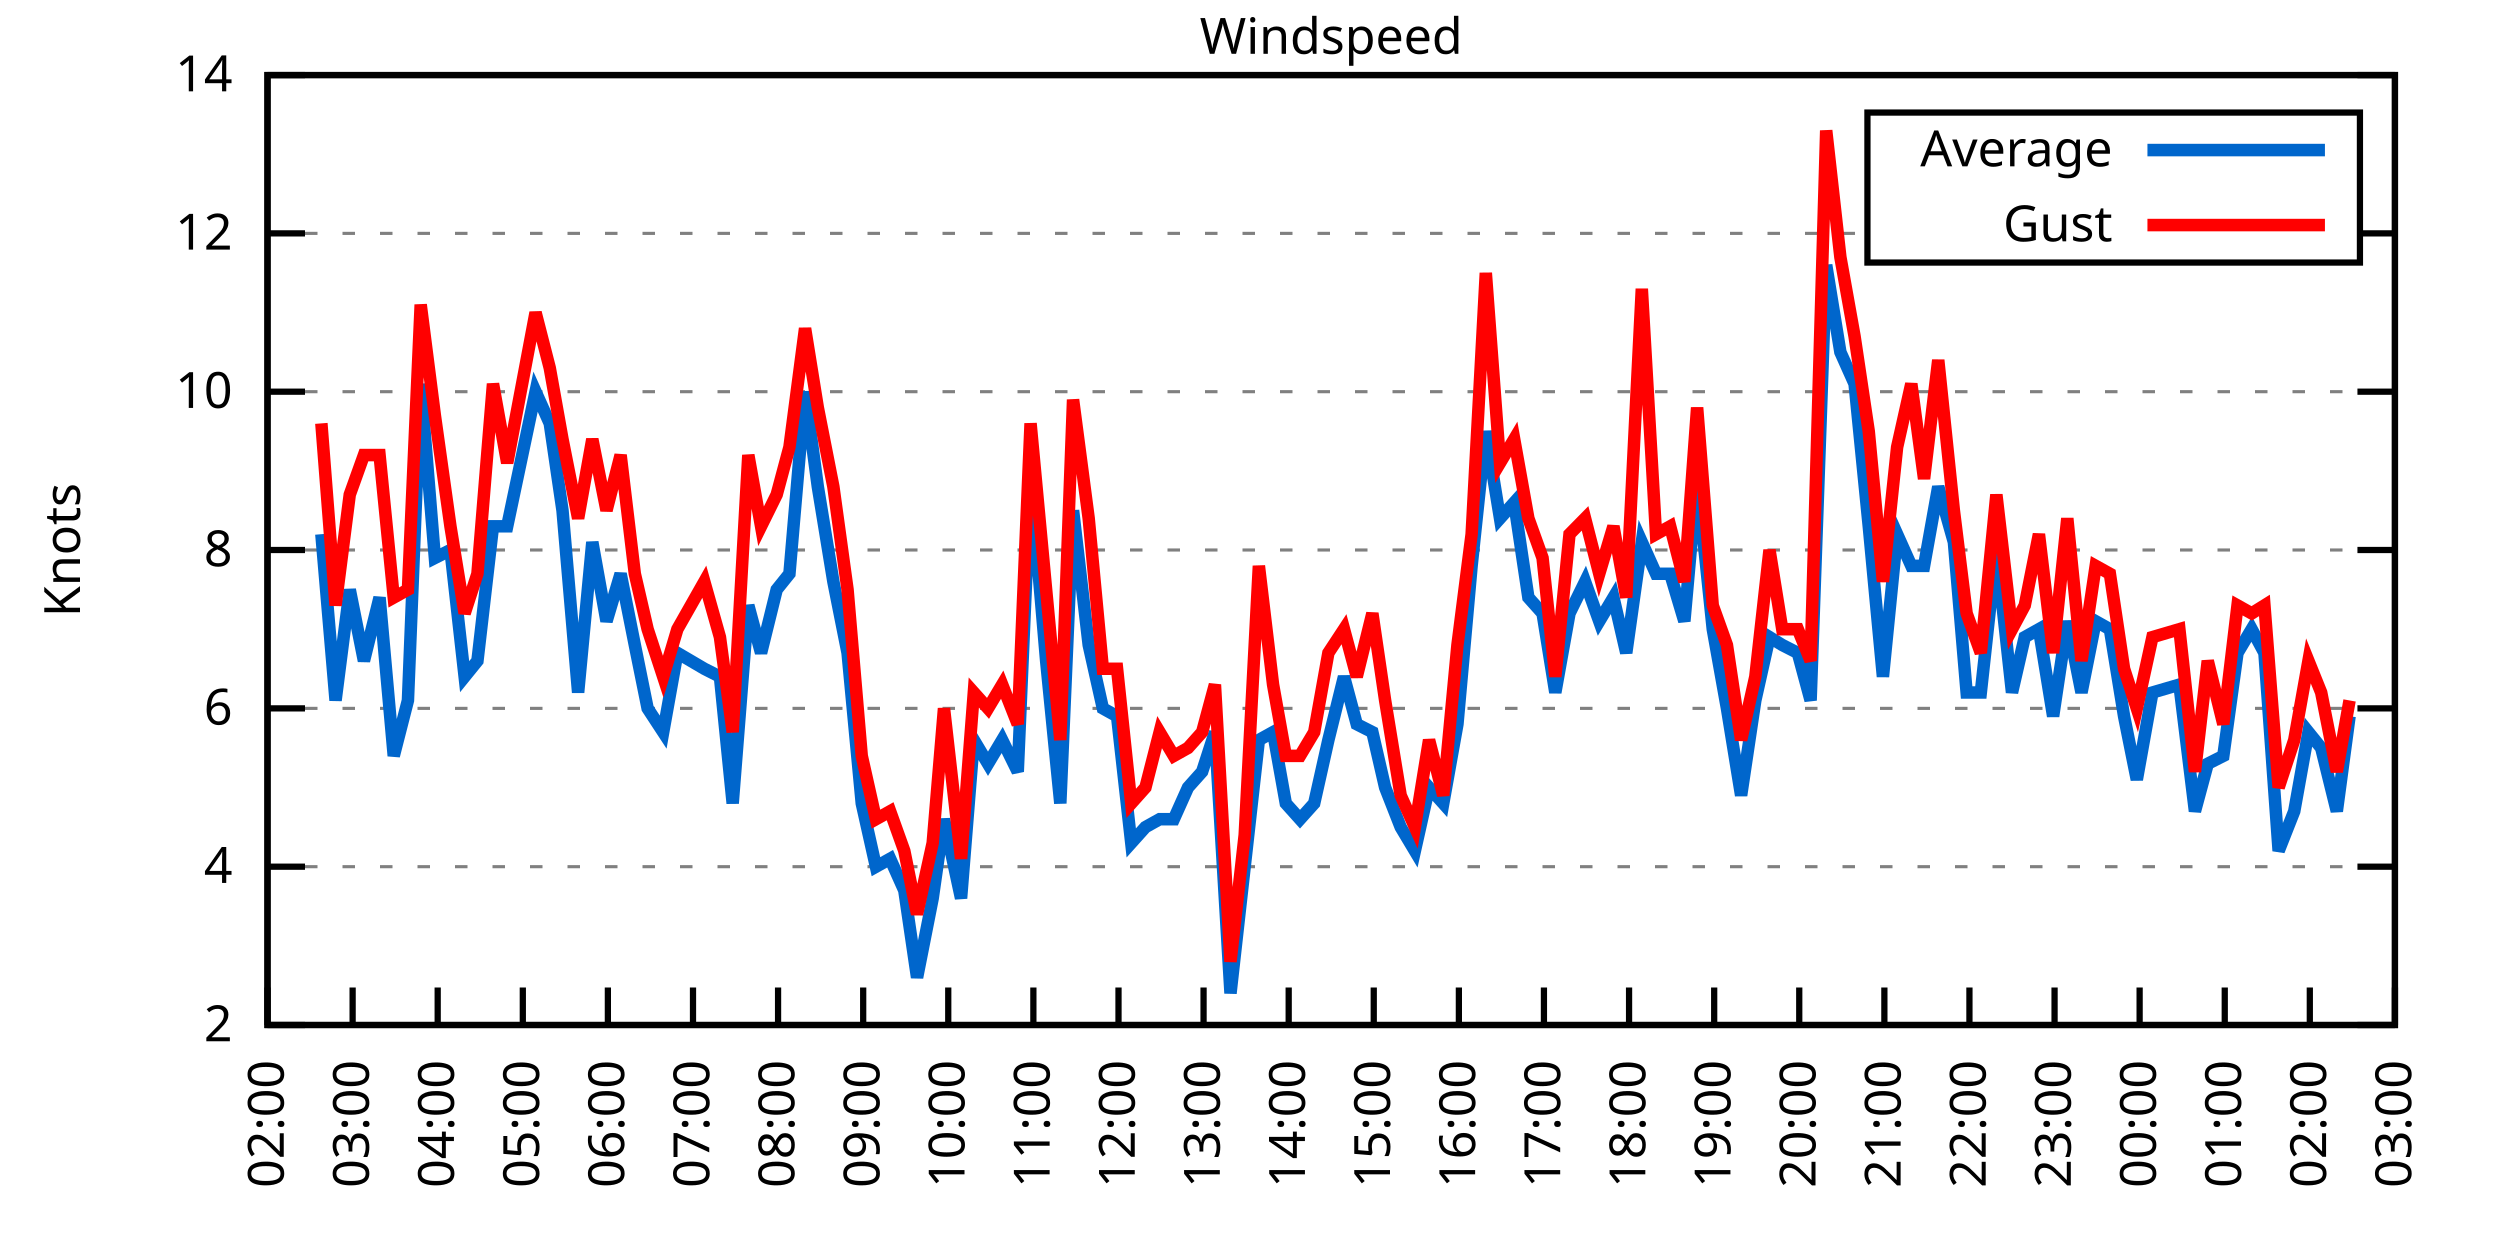
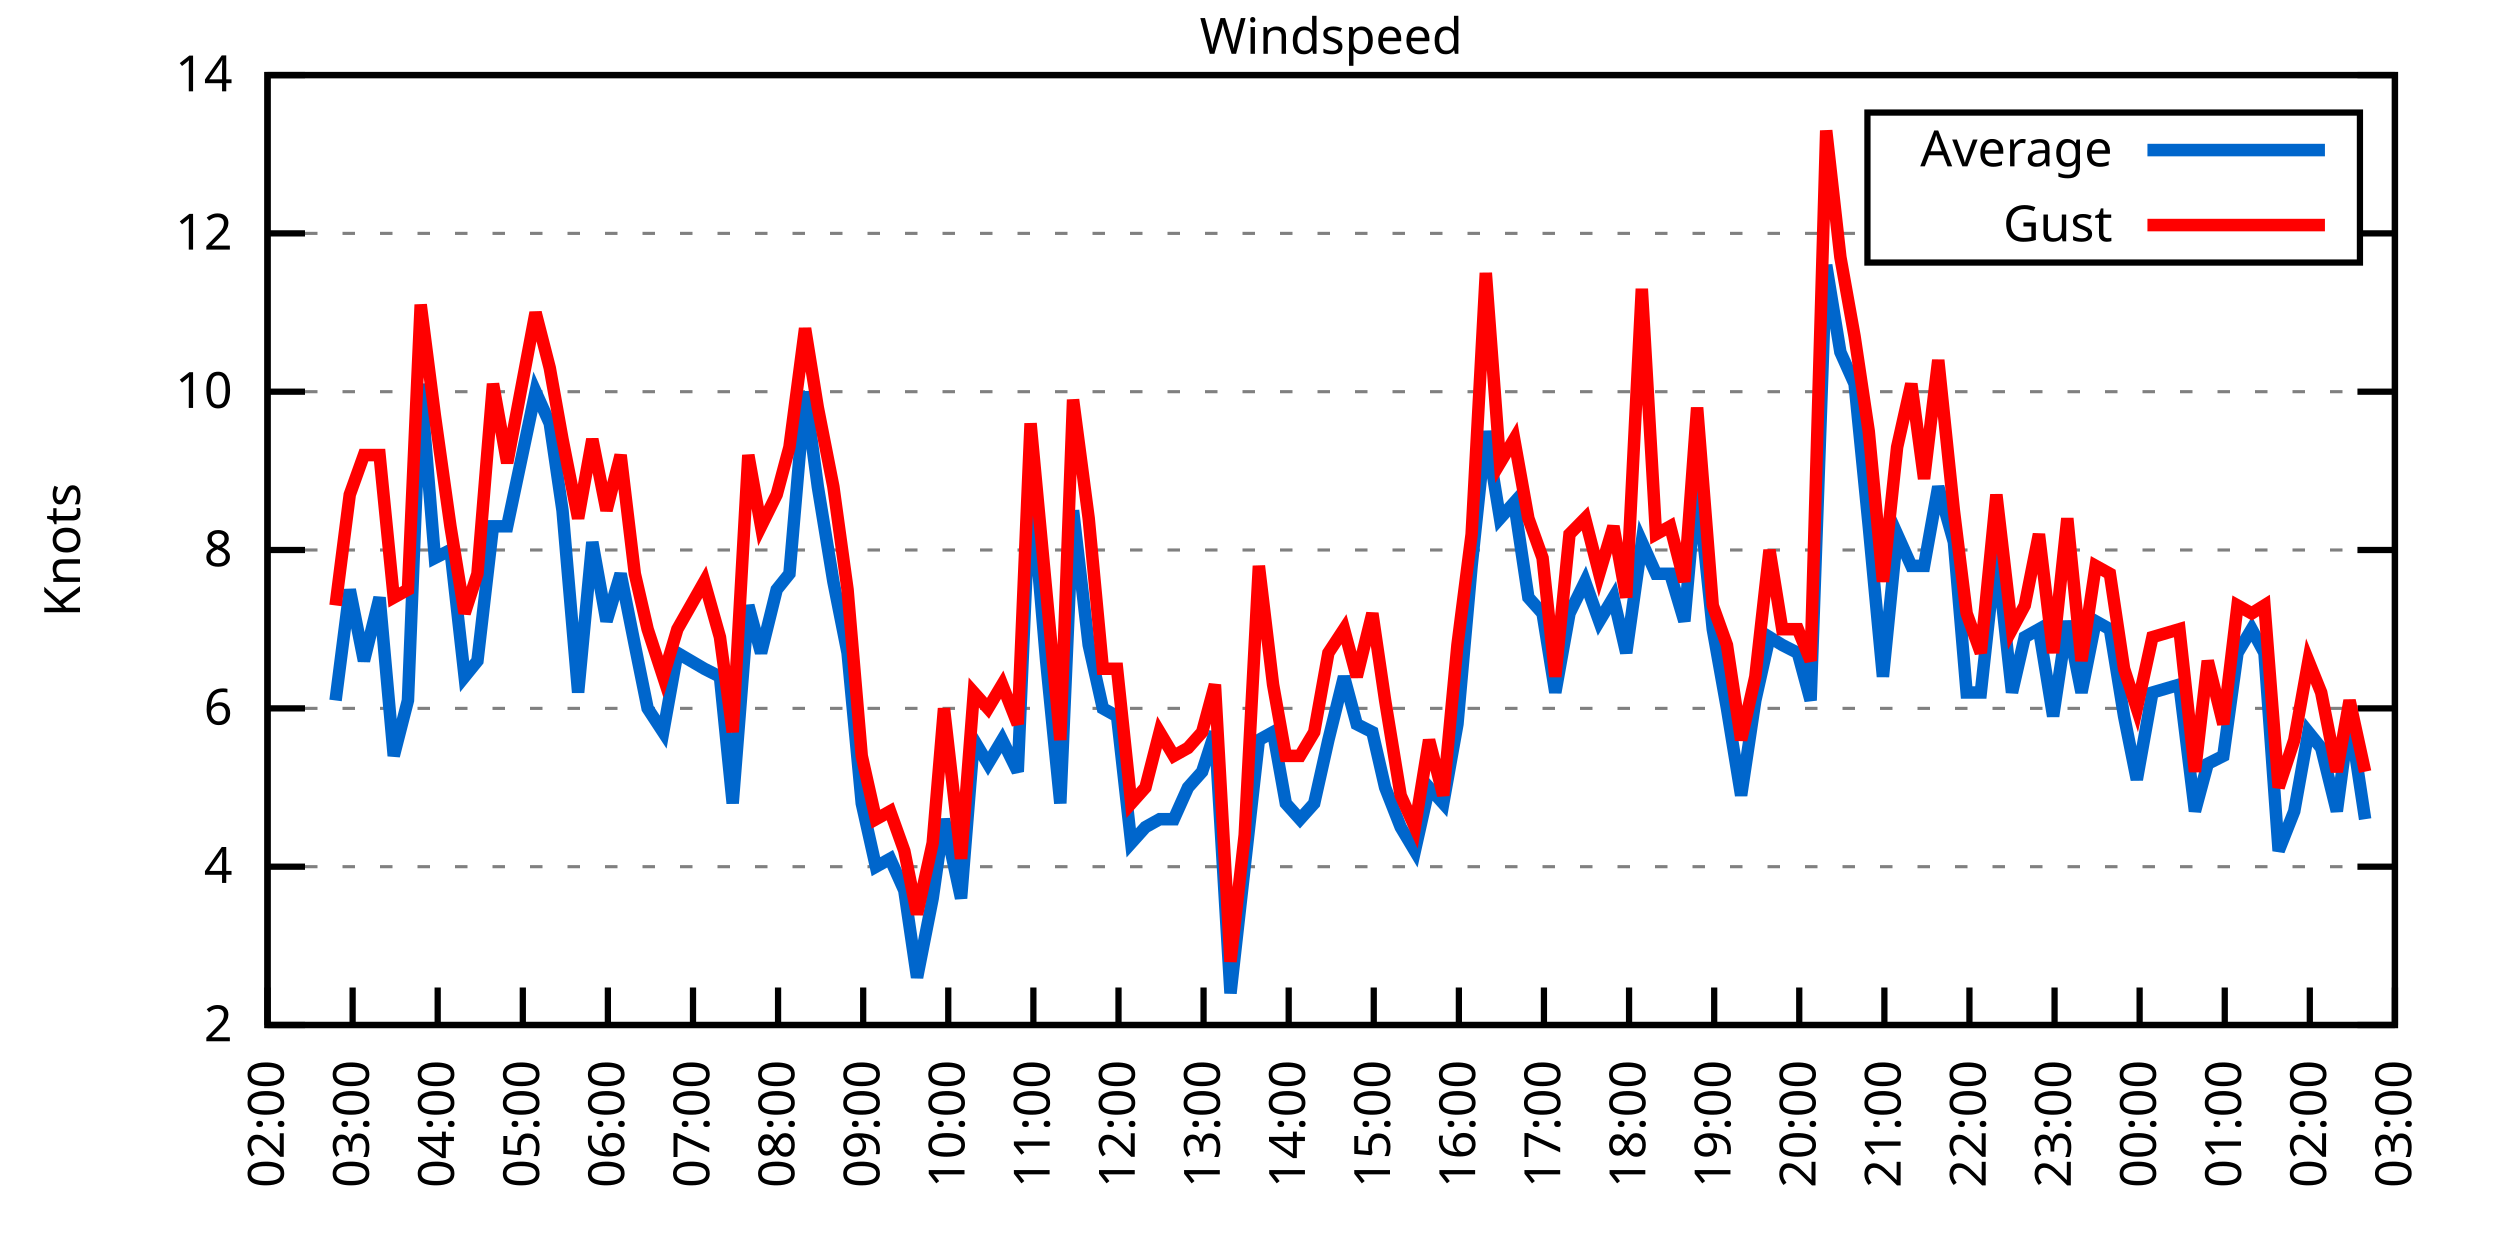
<svg xmlns="http://www.w3.org/2000/svg" xmlns:xlink="http://www.w3.org/1999/xlink" width="400" height="200" viewBox="0 0 400 200">
  <g id="gnuplot_canvas">
    <rect x="0" y="0" width="400" height="200" fill="none" />
    <defs>
      <circle id="gpDot" r="0.5" stroke-width="0.5" stroke="currentColor" />
      <path id="gpPt0" stroke-width="0.333" stroke="currentColor" d="M-1,0 h2 M0,-1 v2" />
      <path id="gpPt1" stroke-width="0.333" stroke="currentColor" d="M-1,-1 L1,1 M1,-1 L-1,1" />
      <path id="gpPt2" stroke-width="0.333" stroke="currentColor" d="M-1,0 L1,0 M0,-1 L0,1 M-1,-1 L1,1 M-1,1 L1,-1" />
      <rect id="gpPt3" stroke-width="0.333" stroke="currentColor" x="-1" y="-1" width="2" height="2" />
      <rect id="gpPt4" stroke-width="0.333" stroke="currentColor" fill="currentColor" x="-1" y="-1" width="2" height="2" />
      <circle id="gpPt5" stroke-width="0.333" stroke="currentColor" cx="0" cy="0" r="1" />
      <use xlink:href="#gpPt5" id="gpPt6" fill="currentColor" stroke="none" />
      <path id="gpPt7" stroke-width="0.333" stroke="currentColor" d="M0,-1.33 L-1.33,0.67 L1.33,0.67 z" />
      <use xlink:href="#gpPt7" id="gpPt8" fill="currentColor" stroke="none" />
      <use xlink:href="#gpPt7" id="gpPt9" stroke="currentColor" transform="rotate(180)" />
      <use xlink:href="#gpPt9" id="gpPt10" fill="currentColor" stroke="none" />
      <use xlink:href="#gpPt3" id="gpPt11" stroke="currentColor" transform="rotate(45)" />
      <use xlink:href="#gpPt11" id="gpPt12" fill="currentColor" stroke="none" />
      <path id="gpPt13" stroke-width="0.333" stroke="currentColor" d="M0,1.330 L1.265,0.411 L0.782,-1.067 L-0.782,-1.076 L-1.265,0.411 z" />
      <use xlink:href="#gpPt13" id="gpPt14" fill="currentColor" stroke="none" />
      <filter id="textbox" filterUnits="objectBoundingBox" x="0" y="0" height="1" width="1">
        <feFlood flood-color="white" flood-opacity="1" result="bgnd" />
        <feComposite in="SourceGraphic" in2="bgnd" operator="atop" />
      </filter>
      <filter id="greybox" filterUnits="objectBoundingBox" x="0" y="0" height="1" width="1">
        <feFlood flood-color="lightgrey" flood-opacity="1" result="grey" />
        <feComposite in="SourceGraphic" in2="grey" operator="atop" />
      </filter>
    </defs>
    <g fill="none" color="white" stroke="currentColor" stroke-width="1.00" stroke-linecap="butt" stroke-linejoin="miter">
</g>
    <g fill="none" color="black" stroke="currentColor" stroke-width="1.00" stroke-linecap="butt" stroke-linejoin="miter">
      <g stroke="none" shape-rendering="crispEdges">
        <polygon fill="rgb(255, 255, 255)" points="42.80,164.00 383.18,164.00 383.18,12.02 42.80,12.02 " />
      </g>
    </g>
    <g fill="none" color="black" stroke="currentColor" stroke-width="1.00" stroke-linecap="butt" stroke-linejoin="miter">
</g>
    <g fill="none" color="black" stroke="black" stroke-width="0.50" stroke-linecap="butt" stroke-linejoin="miter">
</g>
    <g fill="none" color="gray" stroke="currentColor" stroke-width="0.50" stroke-linecap="butt" stroke-linejoin="miter">
      <path stroke="gray" stroke-dasharray="2,4" class="gridline" d="M42.80,164.00 L383.19,164.00  " />
    </g>
    <g fill="none" color="gray" stroke="gray" stroke-width="1.00" stroke-linecap="butt" stroke-linejoin="miter">
</g>
    <g fill="none" color="black" stroke="currentColor" stroke-width="1.00" stroke-linecap="butt" stroke-linejoin="miter">
      <path stroke="black" d="M42.80,164.00 L48.80,164.00 M383.19,164.00 L377.19,164.00  " />
      <g transform="translate(37.20,166.60)" stroke="none" fill="black" font-family="Sans" font-size="8.00" text-anchor="end">
        <text>
          <tspan font-family="Sans"> 2</tspan>
        </text>
      </g>
    </g>
    <g fill="none" color="black" stroke="currentColor" stroke-width="1.00" stroke-linecap="butt" stroke-linejoin="miter">
</g>
    <g fill="none" color="black" stroke="black" stroke-width="0.50" stroke-linecap="butt" stroke-linejoin="miter">
</g>
    <g fill="none" color="gray" stroke="currentColor" stroke-width="0.50" stroke-linecap="butt" stroke-linejoin="miter">
      <path stroke="gray" stroke-dasharray="2,4" class="gridline" d="M42.80,138.67 L383.19,138.67  " />
    </g>
    <g fill="none" color="gray" stroke="gray" stroke-width="1.00" stroke-linecap="butt" stroke-linejoin="miter">
</g>
    <g fill="none" color="black" stroke="currentColor" stroke-width="1.00" stroke-linecap="butt" stroke-linejoin="miter">
      <path stroke="black" d="M42.80,138.67 L48.80,138.67 M383.19,138.67 L377.19,138.67  " />
      <g transform="translate(37.20,141.27)" stroke="none" fill="black" font-family="Sans" font-size="8.00" text-anchor="end">
        <text>
          <tspan font-family="Sans"> 4</tspan>
        </text>
      </g>
    </g>
    <g fill="none" color="black" stroke="currentColor" stroke-width="1.00" stroke-linecap="butt" stroke-linejoin="miter">
</g>
    <g fill="none" color="black" stroke="black" stroke-width="0.50" stroke-linecap="butt" stroke-linejoin="miter">
</g>
    <g fill="none" color="gray" stroke="currentColor" stroke-width="0.50" stroke-linecap="butt" stroke-linejoin="miter">
      <path stroke="gray" stroke-dasharray="2,4" class="gridline" d="M42.80,113.34 L383.19,113.34  " />
    </g>
    <g fill="none" color="gray" stroke="gray" stroke-width="1.00" stroke-linecap="butt" stroke-linejoin="miter">
</g>
    <g fill="none" color="black" stroke="currentColor" stroke-width="1.00" stroke-linecap="butt" stroke-linejoin="miter">
      <path stroke="black" d="M42.80,113.34 L48.80,113.34 M383.19,113.34 L377.19,113.34  " />
      <g transform="translate(37.20,115.94)" stroke="none" fill="black" font-family="Sans" font-size="8.00" text-anchor="end">
        <text>
          <tspan font-family="Sans"> 6</tspan>
        </text>
      </g>
    </g>
    <g fill="none" color="black" stroke="currentColor" stroke-width="1.00" stroke-linecap="butt" stroke-linejoin="miter">
</g>
    <g fill="none" color="black" stroke="black" stroke-width="0.50" stroke-linecap="butt" stroke-linejoin="miter">
</g>
    <g fill="none" color="gray" stroke="currentColor" stroke-width="0.50" stroke-linecap="butt" stroke-linejoin="miter">
      <path stroke="gray" stroke-dasharray="2,4" class="gridline" d="M42.80,88.00 L383.19,88.00  " />
    </g>
    <g fill="none" color="gray" stroke="gray" stroke-width="1.00" stroke-linecap="butt" stroke-linejoin="miter">
</g>
    <g fill="none" color="black" stroke="currentColor" stroke-width="1.00" stroke-linecap="butt" stroke-linejoin="miter">
      <path stroke="black" d="M42.80,88.00 L48.80,88.00 M383.19,88.00 L377.19,88.00  " />
      <g transform="translate(37.20,90.60)" stroke="none" fill="black" font-family="Sans" font-size="8.00" text-anchor="end">
        <text>
          <tspan font-family="Sans"> 8</tspan>
        </text>
      </g>
    </g>
    <g fill="none" color="black" stroke="currentColor" stroke-width="1.00" stroke-linecap="butt" stroke-linejoin="miter">
</g>
    <g fill="none" color="black" stroke="black" stroke-width="0.50" stroke-linecap="butt" stroke-linejoin="miter">
</g>
    <g fill="none" color="gray" stroke="currentColor" stroke-width="0.50" stroke-linecap="butt" stroke-linejoin="miter">
      <path stroke="gray" stroke-dasharray="2,4" class="gridline" d="M42.80,62.67 L383.19,62.67  " />
    </g>
    <g fill="none" color="gray" stroke="gray" stroke-width="1.00" stroke-linecap="butt" stroke-linejoin="miter">
</g>
    <g fill="none" color="black" stroke="currentColor" stroke-width="1.00" stroke-linecap="butt" stroke-linejoin="miter">
      <path stroke="black" d="M42.80,62.67 L48.80,62.67 M383.19,62.67 L377.19,62.67  " />
      <g transform="translate(37.20,65.27)" stroke="none" fill="black" font-family="Sans" font-size="8.00" text-anchor="end">
        <text>
          <tspan font-family="Sans"> 10</tspan>
        </text>
      </g>
    </g>
    <g fill="none" color="black" stroke="currentColor" stroke-width="1.00" stroke-linecap="butt" stroke-linejoin="miter">
</g>
    <g fill="none" color="black" stroke="black" stroke-width="0.50" stroke-linecap="butt" stroke-linejoin="miter">
</g>
    <g fill="none" color="gray" stroke="currentColor" stroke-width="0.50" stroke-linecap="butt" stroke-linejoin="miter">
      <path stroke="gray" stroke-dasharray="2,4" class="gridline" d="M42.80,37.34 L298.79,37.34 M377.59,37.34 L383.19,37.34  " />
    </g>
    <g fill="none" color="gray" stroke="gray" stroke-width="1.00" stroke-linecap="butt" stroke-linejoin="miter">
</g>
    <g fill="none" color="black" stroke="currentColor" stroke-width="1.00" stroke-linecap="butt" stroke-linejoin="miter">
      <path stroke="black" d="M42.80,37.34 L48.80,37.34 M383.19,37.34 L377.19,37.34  " />
      <g transform="translate(37.20,39.94)" stroke="none" fill="black" font-family="Sans" font-size="8.00" text-anchor="end">
        <text>
          <tspan font-family="Sans"> 12</tspan>
        </text>
      </g>
    </g>
    <g fill="none" color="black" stroke="currentColor" stroke-width="1.00" stroke-linecap="butt" stroke-linejoin="miter">
</g>
    <g fill="none" color="black" stroke="black" stroke-width="0.50" stroke-linecap="butt" stroke-linejoin="miter">
</g>
    <g fill="none" color="gray" stroke="currentColor" stroke-width="0.50" stroke-linecap="butt" stroke-linejoin="miter">
      <path stroke="gray" stroke-dasharray="2,4" class="gridline" d="M42.80,12.01 L383.19,12.01  " />
    </g>
    <g fill="none" color="gray" stroke="gray" stroke-width="1.00" stroke-linecap="butt" stroke-linejoin="miter">
</g>
    <g fill="none" color="black" stroke="currentColor" stroke-width="1.00" stroke-linecap="butt" stroke-linejoin="miter">
      <path stroke="black" d="M42.80,12.01 L48.80,12.01 M383.19,12.01 L377.19,12.01  " />
      <g transform="translate(37.20,14.61)" stroke="none" fill="black" font-family="Sans" font-size="8.00" text-anchor="end">
        <text>
          <tspan font-family="Sans"> 14</tspan>
        </text>
      </g>
    </g>
    <g fill="none" color="black" stroke="currentColor" stroke-width="1.00" stroke-linecap="butt" stroke-linejoin="miter">
      <path stroke="black" d="M42.80,164.00 L42.80,158.00  " />
      <g transform="translate(45.40,169.60) rotate(270.00)" stroke="none" fill="black" font-family="Sans" font-size="8.00" text-anchor="end">
        <text>
          <tspan font-family="Sans">02:00</tspan>
        </text>
      </g>
    </g>
    <g fill="none" color="black" stroke="currentColor" stroke-width="1.00" stroke-linecap="butt" stroke-linejoin="miter">
      <path stroke="black" d="M56.42,164.00 L56.42,158.00  " />
      <g transform="translate(59.02,169.60) rotate(270.00)" stroke="none" fill="black" font-family="Sans" font-size="8.00" text-anchor="end">
        <text>
          <tspan font-family="Sans">03:00</tspan>
        </text>
      </g>
    </g>
    <g fill="none" color="black" stroke="currentColor" stroke-width="1.00" stroke-linecap="butt" stroke-linejoin="miter">
      <path stroke="black" d="M70.03,164.00 L70.03,158.00  " />
      <g transform="translate(72.63,169.60) rotate(270.00)" stroke="none" fill="black" font-family="Sans" font-size="8.00" text-anchor="end">
        <text>
          <tspan font-family="Sans">04:00</tspan>
        </text>
      </g>
    </g>
    <g fill="none" color="black" stroke="currentColor" stroke-width="1.00" stroke-linecap="butt" stroke-linejoin="miter">
      <path stroke="black" d="M83.65,164.00 L83.65,158.00  " />
      <g transform="translate(86.25,169.60) rotate(270.00)" stroke="none" fill="black" font-family="Sans" font-size="8.00" text-anchor="end">
        <text>
          <tspan font-family="Sans">05:00</tspan>
        </text>
      </g>
    </g>
    <g fill="none" color="black" stroke="currentColor" stroke-width="1.00" stroke-linecap="butt" stroke-linejoin="miter">
      <path stroke="black" d="M97.26,164.00 L97.26,158.00  " />
      <g transform="translate(99.86,169.60) rotate(270.00)" stroke="none" fill="black" font-family="Sans" font-size="8.00" text-anchor="end">
        <text>
          <tspan font-family="Sans">06:00</tspan>
        </text>
      </g>
    </g>
    <g fill="none" color="black" stroke="currentColor" stroke-width="1.00" stroke-linecap="butt" stroke-linejoin="miter">
      <path stroke="black" d="M110.88,164.00 L110.88,158.00  " />
      <g transform="translate(113.48,169.60) rotate(270.00)" stroke="none" fill="black" font-family="Sans" font-size="8.00" text-anchor="end">
        <text>
          <tspan font-family="Sans">07:00</tspan>
        </text>
      </g>
    </g>
    <g fill="none" color="black" stroke="currentColor" stroke-width="1.00" stroke-linecap="butt" stroke-linejoin="miter">
      <path stroke="black" d="M124.49,164.00 L124.49,158.00  " />
      <g transform="translate(127.09,169.60) rotate(270.00)" stroke="none" fill="black" font-family="Sans" font-size="8.00" text-anchor="end">
        <text>
          <tspan font-family="Sans">08:00</tspan>
        </text>
      </g>
    </g>
    <g fill="none" color="black" stroke="currentColor" stroke-width="1.00" stroke-linecap="butt" stroke-linejoin="miter">
      <path stroke="black" d="M138.11,164.00 L138.11,158.00  " />
      <g transform="translate(140.71,169.60) rotate(270.00)" stroke="none" fill="black" font-family="Sans" font-size="8.00" text-anchor="end">
        <text>
          <tspan font-family="Sans">09:00</tspan>
        </text>
      </g>
    </g>
    <g fill="none" color="black" stroke="currentColor" stroke-width="1.00" stroke-linecap="butt" stroke-linejoin="miter">
      <path stroke="black" d="M151.72,164.00 L151.72,158.00  " />
      <g transform="translate(154.32,169.60) rotate(270.00)" stroke="none" fill="black" font-family="Sans" font-size="8.00" text-anchor="end">
        <text>
          <tspan font-family="Sans">10:00</tspan>
        </text>
      </g>
    </g>
    <g fill="none" color="black" stroke="currentColor" stroke-width="1.00" stroke-linecap="butt" stroke-linejoin="miter">
      <path stroke="black" d="M165.34,164.00 L165.34,158.00  " />
      <g transform="translate(167.94,169.60) rotate(270.00)" stroke="none" fill="black" font-family="Sans" font-size="8.00" text-anchor="end">
        <text>
          <tspan font-family="Sans">11:00</tspan>
        </text>
      </g>
    </g>
    <g fill="none" color="black" stroke="currentColor" stroke-width="1.00" stroke-linecap="butt" stroke-linejoin="miter">
      <path stroke="black" d="M178.96,164.00 L178.96,158.00  " />
      <g transform="translate(181.56,169.60) rotate(270.00)" stroke="none" fill="black" font-family="Sans" font-size="8.00" text-anchor="end">
        <text>
          <tspan font-family="Sans">12:00</tspan>
        </text>
      </g>
    </g>
    <g fill="none" color="black" stroke="currentColor" stroke-width="1.00" stroke-linecap="butt" stroke-linejoin="miter">
      <path stroke="black" d="M192.57,164.00 L192.57,158.00  " />
      <g transform="translate(195.17,169.60) rotate(270.00)" stroke="none" fill="black" font-family="Sans" font-size="8.00" text-anchor="end">
        <text>
          <tspan font-family="Sans">13:00</tspan>
        </text>
      </g>
    </g>
    <g fill="none" color="black" stroke="currentColor" stroke-width="1.00" stroke-linecap="butt" stroke-linejoin="miter">
      <path stroke="black" d="M206.19,164.00 L206.19,158.00  " />
      <g transform="translate(208.79,169.60) rotate(270.00)" stroke="none" fill="black" font-family="Sans" font-size="8.00" text-anchor="end">
        <text>
          <tspan font-family="Sans">14:00</tspan>
        </text>
      </g>
    </g>
    <g fill="none" color="black" stroke="currentColor" stroke-width="1.00" stroke-linecap="butt" stroke-linejoin="miter">
      <path stroke="black" d="M219.80,164.00 L219.80,158.00  " />
      <g transform="translate(222.40,169.60) rotate(270.00)" stroke="none" fill="black" font-family="Sans" font-size="8.00" text-anchor="end">
        <text>
          <tspan font-family="Sans">15:00</tspan>
        </text>
      </g>
    </g>
    <g fill="none" color="black" stroke="currentColor" stroke-width="1.00" stroke-linecap="butt" stroke-linejoin="miter">
      <path stroke="black" d="M233.42,164.00 L233.42,158.00  " />
      <g transform="translate(236.02,169.60) rotate(270.00)" stroke="none" fill="black" font-family="Sans" font-size="8.00" text-anchor="end">
        <text>
          <tspan font-family="Sans">16:00</tspan>
        </text>
      </g>
    </g>
    <g fill="none" color="black" stroke="currentColor" stroke-width="1.00" stroke-linecap="butt" stroke-linejoin="miter">
      <path stroke="black" d="M247.03,164.00 L247.03,158.00  " />
      <g transform="translate(249.63,169.60) rotate(270.00)" stroke="none" fill="black" font-family="Sans" font-size="8.00" text-anchor="end">
        <text>
          <tspan font-family="Sans">17:00</tspan>
        </text>
      </g>
    </g>
    <g fill="none" color="black" stroke="currentColor" stroke-width="1.00" stroke-linecap="butt" stroke-linejoin="miter">
      <path stroke="black" d="M260.65,164.00 L260.65,158.00  " />
      <g transform="translate(263.25,169.60) rotate(270.00)" stroke="none" fill="black" font-family="Sans" font-size="8.00" text-anchor="end">
        <text>
          <tspan font-family="Sans">18:00</tspan>
        </text>
      </g>
    </g>
    <g fill="none" color="black" stroke="currentColor" stroke-width="1.00" stroke-linecap="butt" stroke-linejoin="miter">
      <path stroke="black" d="M274.27,164.00 L274.27,158.00  " />
      <g transform="translate(276.87,169.60) rotate(270.00)" stroke="none" fill="black" font-family="Sans" font-size="8.00" text-anchor="end">
        <text>
          <tspan font-family="Sans">19:00</tspan>
        </text>
      </g>
    </g>
    <g fill="none" color="black" stroke="currentColor" stroke-width="1.00" stroke-linecap="butt" stroke-linejoin="miter">
      <path stroke="black" d="M287.88,164.00 L287.88,158.00  " />
      <g transform="translate(290.48,169.60) rotate(270.00)" stroke="none" fill="black" font-family="Sans" font-size="8.00" text-anchor="end">
        <text>
          <tspan font-family="Sans">20:00</tspan>
        </text>
      </g>
    </g>
    <g fill="none" color="black" stroke="currentColor" stroke-width="1.00" stroke-linecap="butt" stroke-linejoin="miter">
      <path stroke="black" d="M301.50,164.00 L301.50,158.00  " />
      <g transform="translate(304.10,169.60) rotate(270.00)" stroke="none" fill="black" font-family="Sans" font-size="8.00" text-anchor="end">
        <text>
          <tspan font-family="Sans">21:00</tspan>
        </text>
      </g>
    </g>
    <g fill="none" color="black" stroke="currentColor" stroke-width="1.00" stroke-linecap="butt" stroke-linejoin="miter">
      <path stroke="black" d="M315.11,164.00 L315.11,158.00  " />
      <g transform="translate(317.71,169.60) rotate(270.00)" stroke="none" fill="black" font-family="Sans" font-size="8.00" text-anchor="end">
        <text>
          <tspan font-family="Sans">22:00</tspan>
        </text>
      </g>
    </g>
    <g fill="none" color="black" stroke="currentColor" stroke-width="1.00" stroke-linecap="butt" stroke-linejoin="miter">
      <path stroke="black" d="M328.73,164.00 L328.73,158.00  " />
      <g transform="translate(331.33,169.60) rotate(270.00)" stroke="none" fill="black" font-family="Sans" font-size="8.00" text-anchor="end">
        <text>
          <tspan font-family="Sans">23:00</tspan>
        </text>
      </g>
    </g>
    <g fill="none" color="black" stroke="currentColor" stroke-width="1.00" stroke-linecap="butt" stroke-linejoin="miter">
      <path stroke="black" d="M342.34,164.00 L342.34,158.00  " />
      <g transform="translate(344.94,169.60) rotate(270.00)" stroke="none" fill="black" font-family="Sans" font-size="8.00" text-anchor="end">
        <text>
          <tspan font-family="Sans">00:00</tspan>
        </text>
      </g>
    </g>
    <g fill="none" color="black" stroke="currentColor" stroke-width="1.00" stroke-linecap="butt" stroke-linejoin="miter">
      <path stroke="black" d="M355.96,164.00 L355.96,158.00  " />
      <g transform="translate(358.56,169.60) rotate(270.00)" stroke="none" fill="black" font-family="Sans" font-size="8.00" text-anchor="end">
        <text>
          <tspan font-family="Sans">01:00</tspan>
        </text>
      </g>
    </g>
    <g fill="none" color="black" stroke="currentColor" stroke-width="1.00" stroke-linecap="butt" stroke-linejoin="miter">
      <path stroke="black" d="M369.57,164.00 L369.57,158.00  " />
      <g transform="translate(372.17,169.60) rotate(270.00)" stroke="none" fill="black" font-family="Sans" font-size="8.00" text-anchor="end">
        <text>
          <tspan font-family="Sans">02:00</tspan>
        </text>
      </g>
    </g>
    <g fill="none" color="black" stroke="currentColor" stroke-width="1.00" stroke-linecap="butt" stroke-linejoin="miter">
      <path stroke="black" d="M383.19,164.00 L383.19,158.00  " />
      <g transform="translate(385.79,169.60) rotate(270.00)" stroke="none" fill="black" font-family="Sans" font-size="8.00" text-anchor="end">
        <text>
          <tspan font-family="Sans">03:00</tspan>
        </text>
      </g>
    </g>
    <g fill="none" color="black" stroke="currentColor" stroke-width="1.00" stroke-linecap="butt" stroke-linejoin="miter">
</g>
    <g fill="none" color="black" stroke="currentColor" stroke-width="1.00" stroke-linecap="butt" stroke-linejoin="miter">
      <path stroke="black" d="M42.80,12.01 L42.80,164.00 L383.19,164.00 L383.19,12.01 L42.80,12.01 Z  " />
    </g>
    <g fill="none" color="black" stroke="currentColor" stroke-width="1.00" stroke-linecap="butt" stroke-linejoin="miter">
</g>
    <g fill="none" color="black" stroke="currentColor" stroke-width="1.00" stroke-linecap="butt" stroke-linejoin="miter">
      <path stroke="black" d="M298.79,42.01 L298.79,18.01 L377.59,18.01 L377.59,42.01 L298.79,42.01 Z  " />
    </g>
    <g id="Windspeed_plot_1">
      <g fill="none" color="white" stroke="black" stroke-width="2.00" stroke-linecap="butt" stroke-linejoin="miter">
</g>
      <g fill="none" color="black" stroke="currentColor" stroke-width="2.00" stroke-linecap="butt" stroke-linejoin="miter">
        <g transform="translate(337.99,26.61)" stroke="none" fill="black" font-family="Sans" font-size="8.00" text-anchor="end">
          <text>
            <tspan font-family="Sans">Average</tspan>
          </text>
        </g>
      </g>
      <g fill="none" color="black" stroke="currentColor" stroke-width="2.00" stroke-linecap="butt" stroke-linejoin="miter">
-         <path stroke="rgb(  0, 102, 204)" d="M343.59,24.01 L371.99,24.01 M51.42,85.47 L53.69,112.07 L55.96,94.34 L58.23,105.74 L60.73,95.60 L63.00,120.94   L65.27,112.07 L67.31,61.41 L69.58,89.27 L72.07,88.00 L74.34,108.27 L76.39,105.74 L78.88,84.21 L81.15,84.21   L85.69,62.67 L87.96,67.74 L90.00,81.67 L92.50,110.80 L94.77,86.74 L97.04,99.40 L99.30,91.80 L101.57,103.20   L103.62,113.34 L106.11,117.14 L108.38,104.47 L112.69,107.00 L115.19,108.27 L117.23,128.54 L119.73,96.87 L121.77,104.47   L124.27,94.34 L126.31,91.80 L128.81,62.67 L130.85,77.87 L133.34,93.07 L135.61,104.47 L137.88,128.54 L140.15,138.67   L142.42,137.40 L144.69,142.47 L146.73,156.40 L149.23,143.73 L151.04,131.07 L153.77,143.73 L155.81,118.40 L158.08,122.20   L160.35,118.40 L162.84,123.47 L164.89,76.61 L167.38,105.74 L169.65,128.54 L171.69,81.67 L174.19,103.20 L176.46,113.34   L178.73,114.60 L181.00,134.87 L183.27,132.34 L185.54,131.07 L187.81,131.07 L190.08,126.00 L192.34,123.47 L194.39,117.14   L196.88,158.93 L199.15,138.67 L201.42,118.40 L203.69,117.14 L205.73,128.54 L208.00,131.07 L210.27,128.54 L212.54,118.40   L215.04,108.27 L217.08,115.87 L219.58,117.14 L221.62,126.00 L224.11,132.34 L226.38,136.14 L228.65,126.00 L230.92,128.54   L233.19,115.87 L235.46,90.54 L237.73,69.01 L240.00,82.94 L242.27,80.41 L244.54,95.60 L246.81,98.14 L248.85,110.80   L251.12,98.14 L253.61,93.07 L255.88,99.40 L258.15,95.60 L260.20,104.47 L262.69,86.74 L264.96,91.80 L267.23,91.80   L269.50,99.40 L271.54,76.61 L274.04,100.67 L276.31,113.34 L278.58,127.27 L280.85,112.07 L283.12,101.94 L285.16,103.20   L287.65,104.47 L289.70,112.07 L292.19,42.41 L294.46,56.34 L296.73,61.41 L299.00,84.21 L301.27,108.27 L303.54,85.47   L305.81,90.54 L307.85,90.54 L310.12,77.87 L312.62,86.74 L314.66,110.80 L316.93,110.80 L319.42,88.00 L321.92,110.80   L323.96,101.94 L326.23,100.67 L328.50,114.60 L330.77,99.40 L333.04,110.80 L335.31,99.40 L337.58,100.67 L339.85,114.60   L341.89,124.74 L344.39,110.80 L348.70,109.54 L351.19,129.80 L353.24,122.20 L355.73,120.94 L358.00,104.47 L360.27,100.67   L362.31,104.47 L364.58,136.14 L367.08,129.80 L369.35,117.14 L371.39,119.67 L373.89,129.80 L375.93,114.60  " />
+         <path stroke="rgb(  0, 102, 204)" d="M343.59,24.01 L371.99,24.01 M53.69,112.07 L55.96,94.34 L58.23,105.74 L60.73,95.60 L63.00,120.94 L65.27,112.07   L67.31,61.41 L69.58,89.27 L72.07,88.00 L74.34,108.27 L76.39,105.74 L78.88,84.21 L81.15,84.21 L85.69,62.67   L87.96,67.74 L90.00,81.67 L92.50,110.80 L94.77,86.74 L97.04,99.40 L99.30,91.80 L101.57,103.20 L103.62,113.34   L106.11,117.14 L108.38,104.47 L112.69,107.00 L115.19,108.27 L117.23,128.54 L119.73,96.87 L121.77,104.47 L124.27,94.34   L126.31,91.80 L128.81,62.67 L130.85,77.87 L133.34,93.07 L135.61,104.47 L137.88,128.54 L140.15,138.67 L142.42,137.40   L144.69,142.47 L146.73,156.40 L149.23,143.73 L151.04,131.07 L153.77,143.73 L155.81,118.40 L158.08,122.20 L160.35,118.40   L162.84,123.47 L164.89,76.61 L167.38,105.74 L169.65,128.54 L171.69,81.67 L174.19,103.20 L176.46,113.34 L178.73,114.60   L181.00,134.87 L183.27,132.34 L185.54,131.07 L187.81,131.07 L190.08,126.00 L192.34,123.47 L194.39,117.14 L196.88,158.93   L199.15,138.67 L201.42,118.40 L203.69,117.14 L205.73,128.54 L208.00,131.07 L210.27,128.54 L212.54,118.40 L215.04,108.27   L217.08,115.87 L219.58,117.14 L221.62,126.00 L224.11,132.34 L226.38,136.14 L228.65,126.00 L230.92,128.54 L233.19,115.87   L235.46,90.54 L237.73,69.01 L240.00,82.94 L242.27,80.41 L244.54,95.60 L246.81,98.14 L248.85,110.80 L251.12,98.14   L253.61,93.07 L255.88,99.40 L258.15,95.60 L260.20,104.47 L262.69,86.74 L264.96,91.80 L267.23,91.80 L269.50,99.40   L271.54,76.61 L274.04,100.67 L276.31,113.34 L278.58,127.27 L280.85,112.07 L283.12,101.94 L285.16,103.20 L287.65,104.47   L289.70,112.07 L292.19,42.41 L294.46,56.34 L296.73,61.41 L299.00,84.21 L301.27,108.27 L303.54,85.47 L305.81,90.54   L307.85,90.54 L310.12,77.87 L312.62,86.74 L314.66,110.80 L316.93,110.80 L319.42,88.00 L321.92,110.80 L323.96,101.94   L326.23,100.67 L328.50,114.60 L330.77,99.40 L333.04,110.80 L335.31,99.40 L337.58,100.67 L339.85,114.60 L341.89,124.74   L344.39,110.80 L348.70,109.54 L351.19,129.80 L353.24,122.20 L355.73,120.94 L358.00,104.47 L360.27,100.67 L362.31,104.47   L364.58,136.14 L367.08,129.80 L369.35,117.14 L371.39,119.67 L373.89,129.80 L375.93,114.60 L378.42,131.07  " />
      </g>
    </g>
    <g id="Windspeed_plot_2">
      <g fill="none" color="black" stroke="currentColor" stroke-width="2.00" stroke-linecap="butt" stroke-linejoin="miter">
        <g transform="translate(337.99,38.61)" stroke="none" fill="black" font-family="Sans" font-size="8.00" text-anchor="end">
          <text>
            <tspan font-family="Sans">Gust</tspan>
          </text>
        </g>
      </g>
      <g fill="none" color="black" stroke="currentColor" stroke-width="2.00" stroke-linecap="butt" stroke-linejoin="miter">
-         <path stroke="rgb(255,   0,   0)" d="M343.59,36.01 L371.99,36.01 M51.42,67.74 L53.69,96.87 L55.96,79.14 L58.23,72.81 L60.73,72.81 L63.00,95.60   L65.27,94.34 L67.31,48.74 L69.58,66.47 L72.07,84.21 L74.34,98.14 L76.39,91.80 L78.88,61.41 L81.15,74.07   L85.69,50.01 L87.96,58.87 L90.00,70.27 L92.50,82.94 L94.77,70.27 L97.04,81.67 L99.30,72.81 L101.57,91.80   L103.62,100.67 L106.11,108.27 L108.38,100.67 L112.69,93.07 L115.19,101.94 L117.23,117.14 L119.73,72.81 L121.77,84.21   L124.27,79.14 L126.31,71.54 L128.81,52.54 L130.85,65.21 L133.34,77.87 L135.61,94.34 L137.88,120.94 L140.15,131.07   L142.42,129.80 L144.69,136.14 L146.73,146.27 L149.23,134.87 L151.04,113.34 L153.77,137.40 L155.81,110.80 L158.08,113.34   L160.35,109.54 L162.84,115.87 L164.89,67.74 L167.38,94.34 L169.65,118.40 L171.69,63.94 L174.19,82.94 L176.46,107.00   L178.73,107.00 L181.00,128.54 L183.27,126.00 L185.54,117.14 L187.81,120.94 L190.08,119.67 L192.34,117.14 L194.39,109.54   L196.88,153.87 L199.15,133.60 L201.42,90.54 L203.69,109.54 L205.73,120.94 L208.00,120.94 L210.27,117.14 L212.54,104.47   L215.04,100.67 L217.08,108.27 L219.58,98.14 L221.62,112.07 L224.11,127.27 L226.38,132.34 L228.65,118.40 L230.92,127.27   L233.19,103.20 L235.46,85.47 L237.73,43.67 L240.00,74.07 L242.27,70.27 L244.54,82.94 L246.81,89.27 L248.85,108.27   L251.12,85.47 L253.61,82.94 L255.88,91.80 L258.15,84.21 L260.20,95.60 L262.69,46.21 L264.96,85.47 L267.23,84.21   L269.50,93.07 L271.54,65.21 L274.04,96.87 L276.31,103.20 L278.58,118.40 L280.85,108.27 L283.12,88.00 L285.16,100.67   L287.65,100.67 L289.70,105.74 L292.19,20.88 L294.46,41.14 L296.73,53.81 L299.00,69.01 L301.27,93.07 L303.54,71.54   L305.81,61.41 L307.85,76.61 L310.12,57.61 L312.62,81.67 L314.66,98.14 L316.93,104.47 L319.42,79.14 L321.92,100.67   L323.96,96.87 L326.23,85.47 L328.50,104.47 L330.77,82.94 L333.04,105.74 L335.31,90.54 L337.58,91.80 L339.85,107.00   L341.89,113.34 L344.39,101.94 L348.70,100.67 L351.19,123.47 L353.24,105.74 L355.73,115.87 L358.00,96.87 L360.27,98.14   L362.31,96.87 L364.58,126.00 L367.08,118.40 L369.35,105.74 L371.39,110.80 L373.89,123.47 L375.93,112.07  " />
+         <path stroke="rgb(255,   0,   0)" d="M343.59,36.01 L371.99,36.01 M53.69,96.87 L55.96,79.14 L58.23,72.81 L60.73,72.81 L63.00,95.60 L65.27,94.34   L67.31,48.74 L69.58,66.47 L72.07,84.21 L74.34,98.14 L76.39,91.80 L78.88,61.41 L81.15,74.07 L85.69,50.01   L87.96,58.87 L90.00,70.27 L92.50,82.94 L94.77,70.27 L97.04,81.67 L99.30,72.81 L101.57,91.80 L103.62,100.67   L106.11,108.27 L108.38,100.67 L112.69,93.07 L115.19,101.94 L117.23,117.14 L119.73,72.81 L121.77,84.21 L124.27,79.14   L126.31,71.54 L128.81,52.54 L130.85,65.21 L133.34,77.87 L135.61,94.34 L137.88,120.94 L140.15,131.07 L142.42,129.80   L144.69,136.14 L146.73,146.27 L149.23,134.87 L151.04,113.34 L153.77,137.40 L155.81,110.80 L158.08,113.34 L160.35,109.54   L162.84,115.87 L164.89,67.74 L167.38,94.34 L169.65,118.40 L171.69,63.94 L174.19,82.94 L176.46,107.00 L178.73,107.00   L181.00,128.54 L183.27,126.00 L185.54,117.14 L187.81,120.94 L190.08,119.67 L192.34,117.14 L194.39,109.54 L196.88,153.87   L199.15,133.60 L201.42,90.54 L203.69,109.54 L205.73,120.94 L208.00,120.94 L210.27,117.14 L212.54,104.47 L215.04,100.67   L217.08,108.27 L219.58,98.14 L221.62,112.07 L224.11,127.27 L226.38,132.34 L228.65,118.40 L230.92,127.27 L233.19,103.20   L235.46,85.47 L237.73,43.67 L240.00,74.07 L242.27,70.27 L244.54,82.94 L246.81,89.27 L248.85,108.27 L251.12,85.47   L253.61,82.94 L255.88,91.80 L258.15,84.21 L260.20,95.60 L262.69,46.21 L264.96,85.47 L267.23,84.21 L269.50,93.07   L271.54,65.21 L274.04,96.87 L276.31,103.20 L278.58,118.40 L280.85,108.27 L283.12,88.00 L285.16,100.67 L287.65,100.67   L289.70,105.74 L292.19,20.88 L294.46,41.14 L296.73,53.81 L299.00,69.01 L301.27,93.07 L303.54,71.54 L305.81,61.41   L307.85,76.61 L310.12,57.61 L312.62,81.67 L314.66,98.14 L316.93,104.47 L319.42,79.14 L321.92,100.67 L323.96,96.87   L326.23,85.47 L328.50,104.47 L330.77,82.94 L333.04,105.74 L335.31,90.54 L337.58,91.80 L339.85,107.00 L341.89,113.34   L344.39,101.94 L348.70,100.67 L351.19,123.47 L353.24,105.74 L355.73,115.87 L358.00,96.87 L360.27,98.14 L362.31,96.87   L364.58,126.00 L367.08,118.40 L369.35,105.74 L371.39,110.80 L373.89,123.47 L375.93,112.07 L378.42,123.47  " />
      </g>
    </g>
    <g fill="none" color="black" stroke="currentColor" stroke-width="2.00" stroke-linecap="butt" stroke-linejoin="miter">
</g>
    <g fill="none" color="black" stroke="black" stroke-width="1.00" stroke-linecap="butt" stroke-linejoin="miter">
</g>
    <g fill="none" color="black" stroke="currentColor" stroke-width="1.00" stroke-linecap="butt" stroke-linejoin="miter">
      <path stroke="black" d="M42.80,12.01 L42.80,164.00 L383.19,164.00 L383.19,12.01 L42.80,12.01 Z  " />
      <g transform="translate(12.80,88.01) rotate(270.00)" stroke="none" fill="black" font-family="Sans" font-size="8.00" text-anchor="middle">
        <text>
          <tspan font-family="Sans">Knots</tspan>
        </text>
      </g>
    </g>
    <g fill="none" color="black" stroke="currentColor" stroke-width="1.00" stroke-linecap="butt" stroke-linejoin="miter">
</g>
    <g fill="none" color="black" stroke="currentColor" stroke-width="1.00" stroke-linecap="butt" stroke-linejoin="miter">
      <g transform="translate(212.99,8.61)" stroke="none" fill="black" font-family="Sans" font-size="8.00" text-anchor="middle">
        <text>
          <tspan font-family="Sans">Windspeed</tspan>
        </text>
      </g>
    </g>
    <g fill="none" color="black" stroke="currentColor" stroke-width="1.00" stroke-linecap="butt" stroke-linejoin="miter">
</g>
  </g>
</svg>
